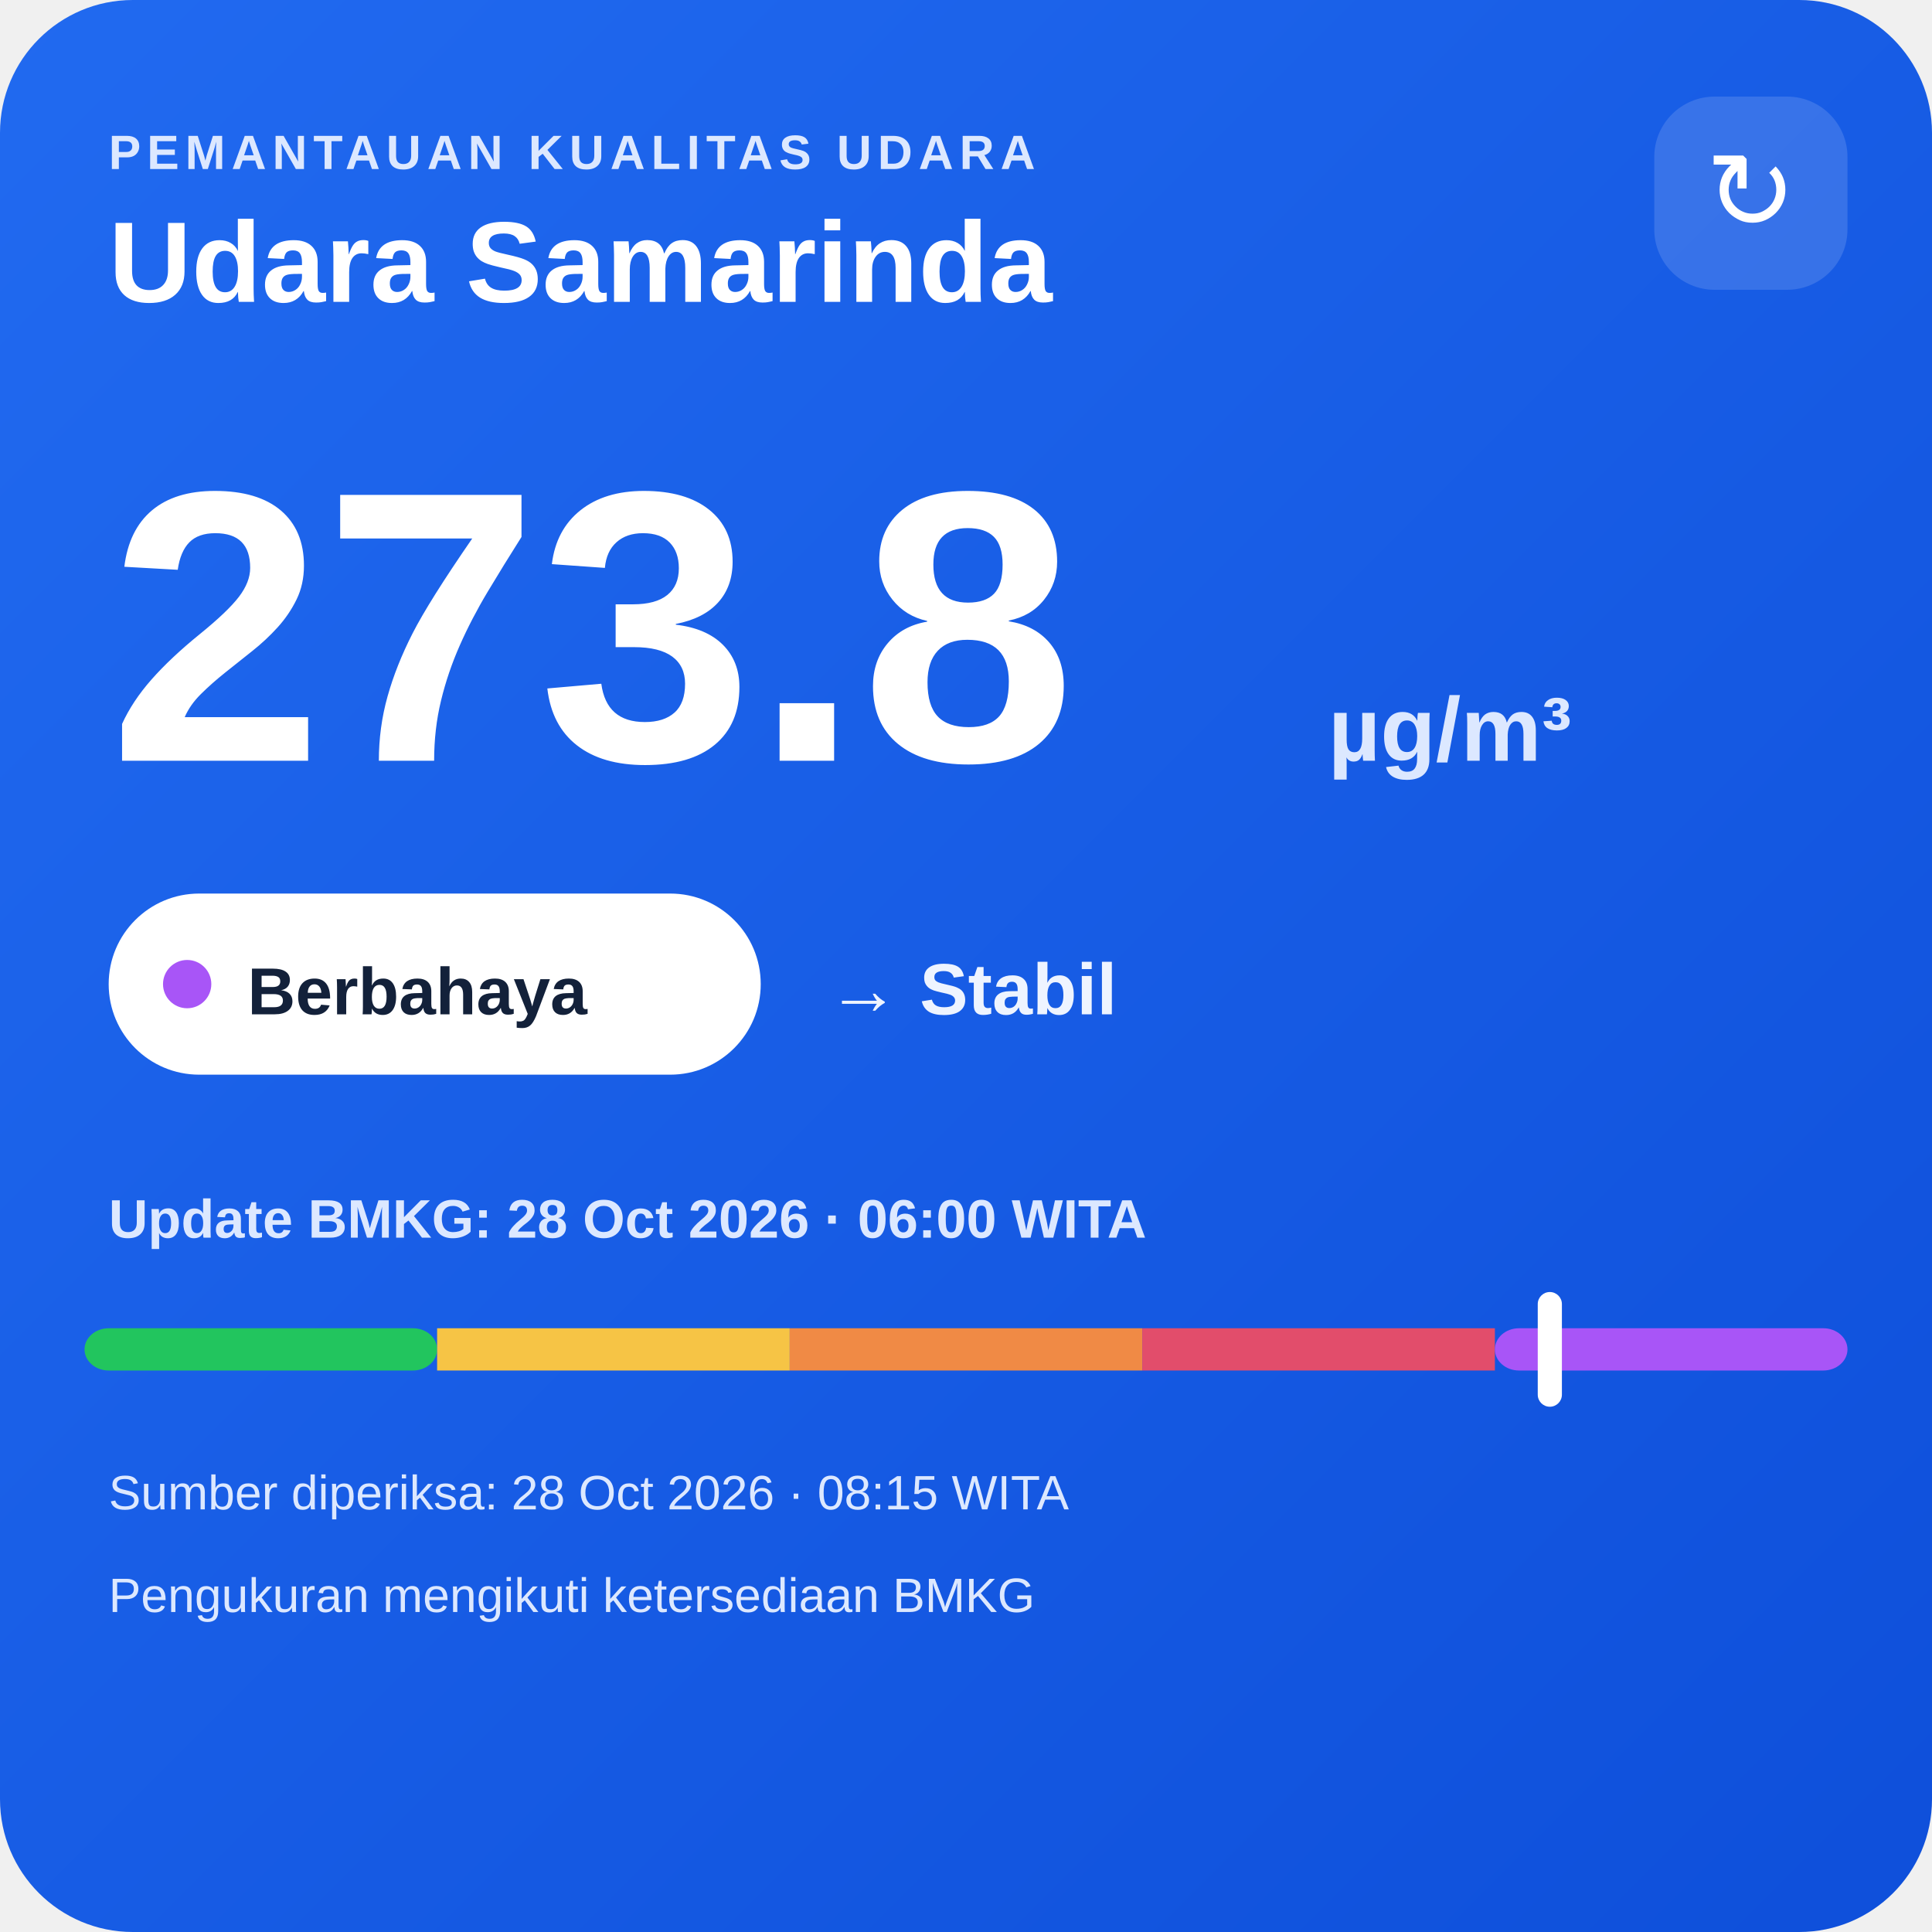
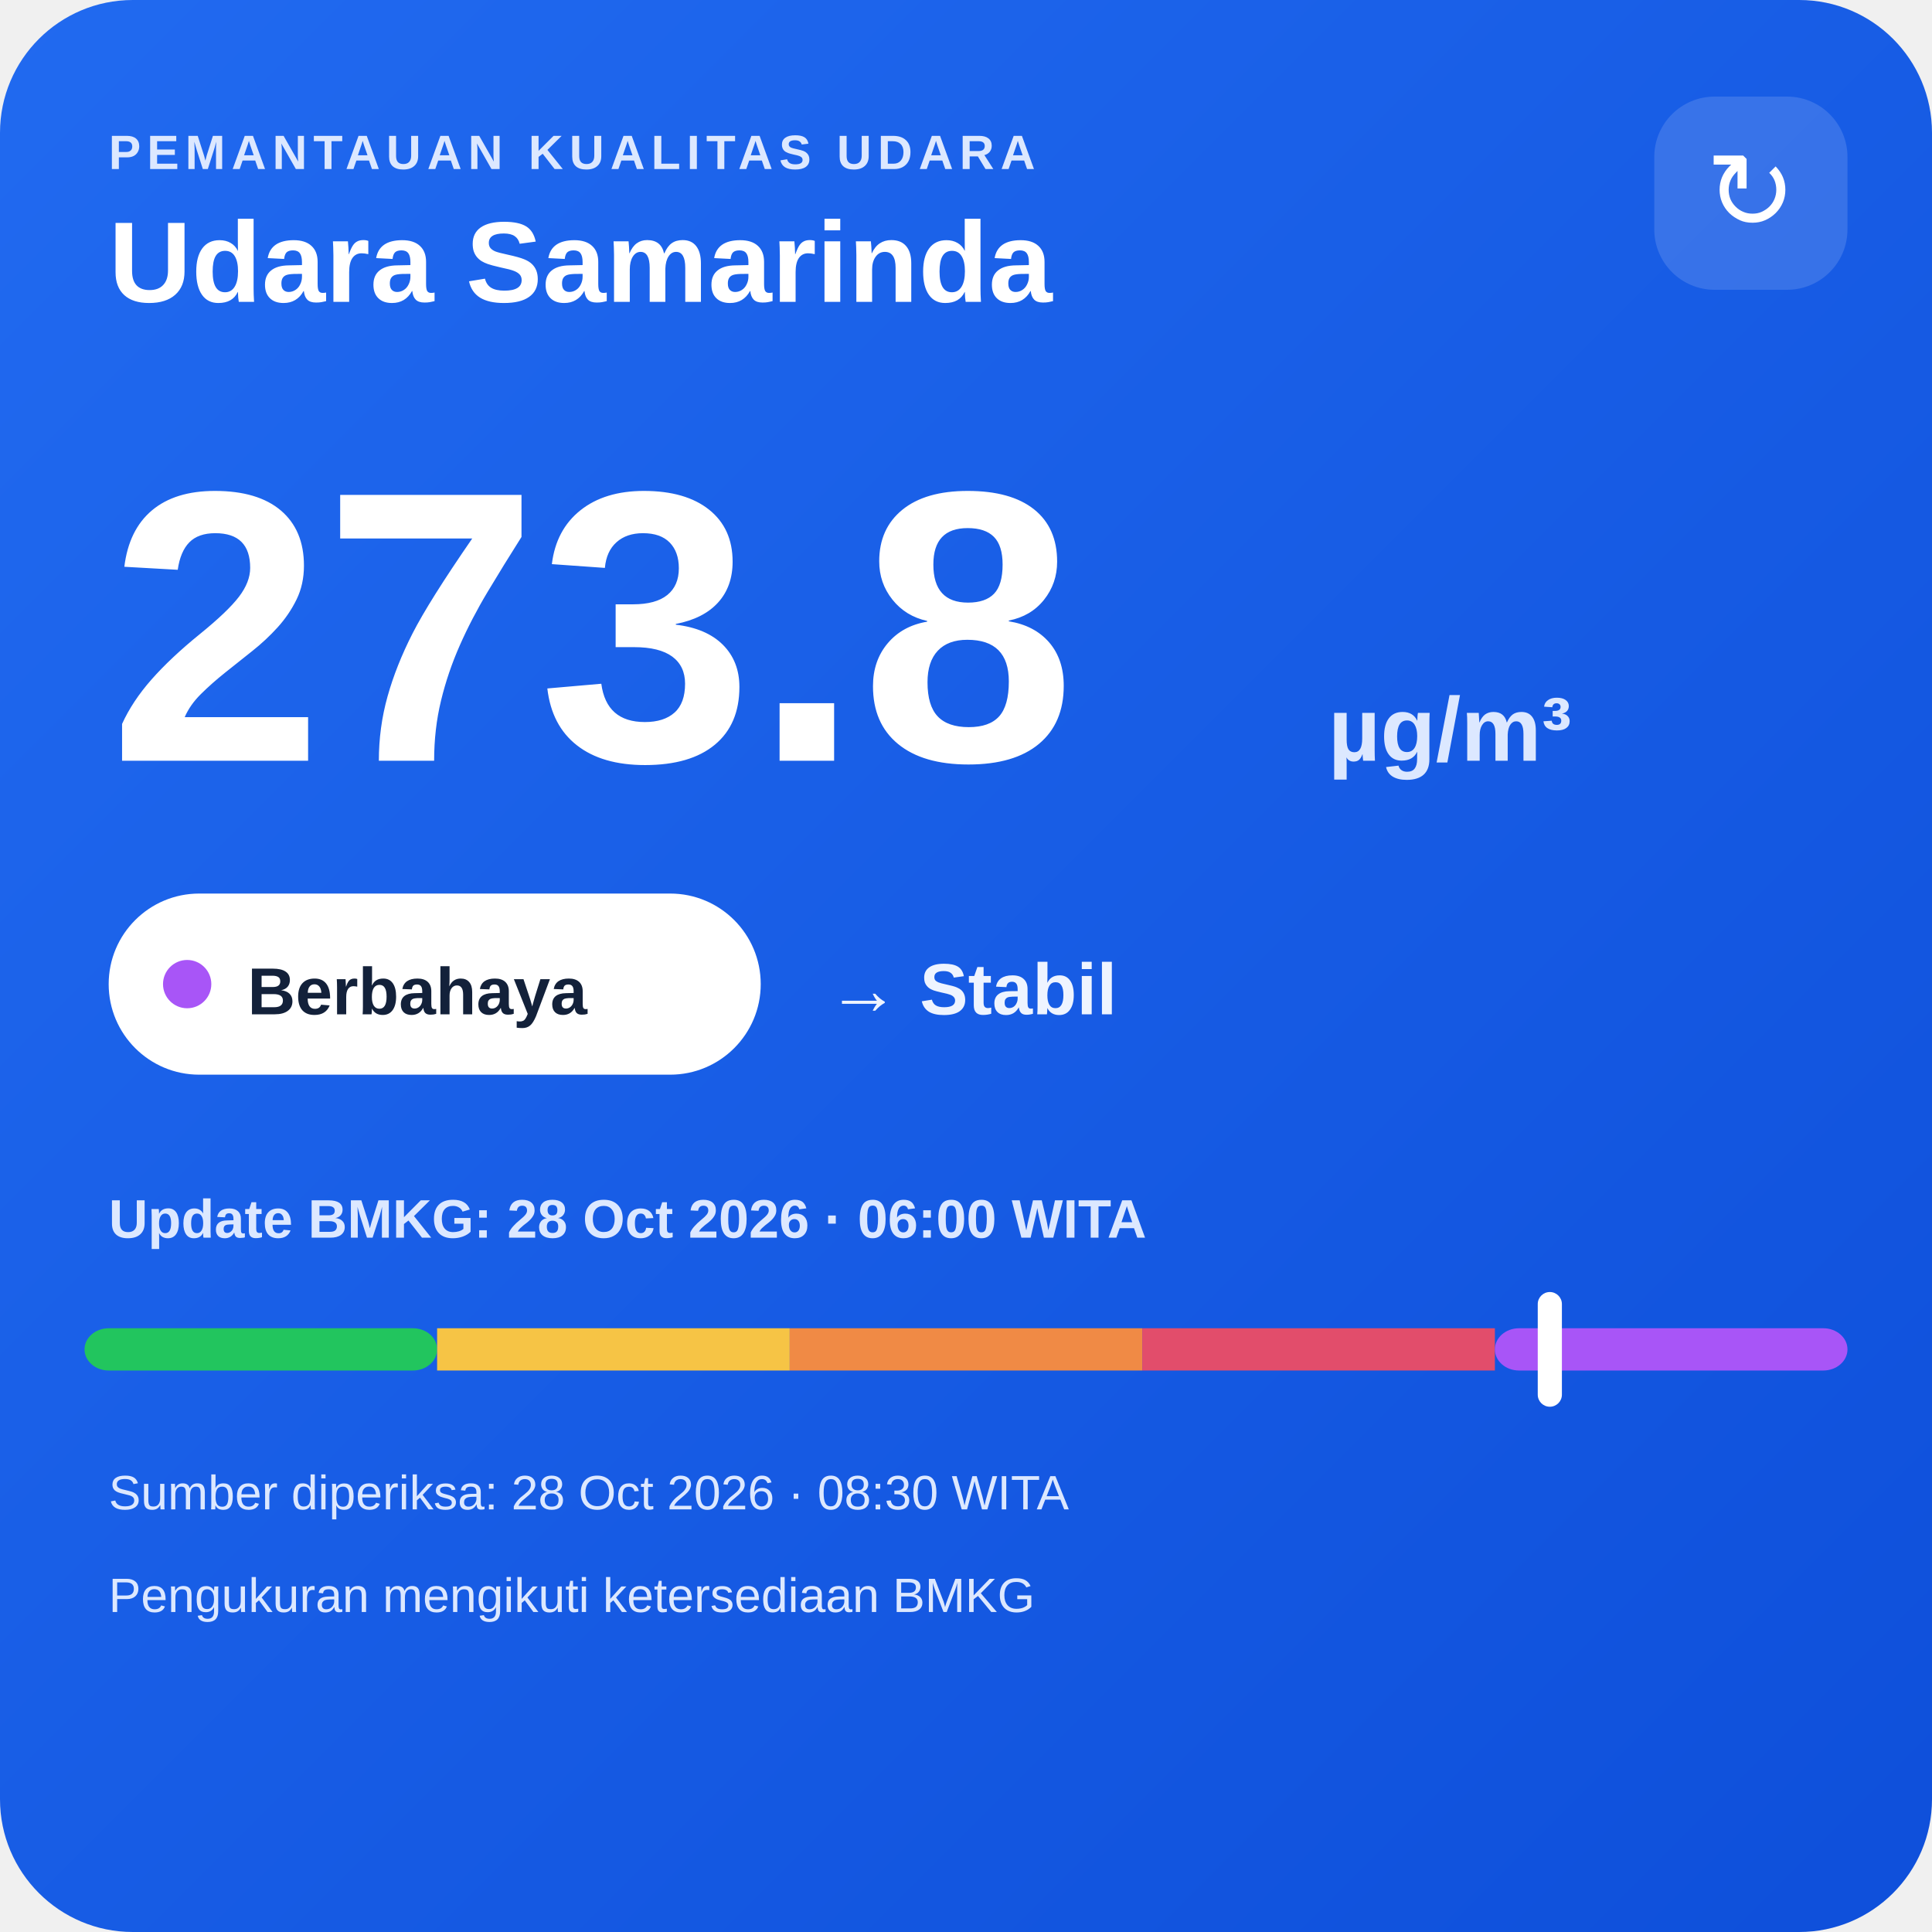
<svg xmlns="http://www.w3.org/2000/svg" width="320" height="320" viewBox="0 0 320 320">
  <defs>
    <linearGradient id="bg" x1="0" y1="0" x2="1" y2="1">
      <stop offset="0" stop-color="#216af0" />
      <stop offset="1" stop-color="#0e4fda" />
    </linearGradient>
  </defs>
  <rect width="320" height="320" rx="22" fill="url(#bg)" />
  <text x="18" y="28" fill="#dce8ff" font-family="Arial,sans-serif" font-size="8" font-weight="700" letter-spacing="1">PEMANTAUAN KUALITAS UDARA</text>
  <text x="18" y="50" fill="#ffffff" font-family="Arial,sans-serif" font-size="19" font-weight="700">Udara Samarinda</text>
  <rect x="274" y="16" width="32" height="32" rx="10" fill="#ffffff" fill-opacity=".14" />
  <text x="290" y="38" text-anchor="middle" fill="#ffffff" font-family="Arial,sans-serif" font-size="18">↻</text>
  <text x="18" y="126" fill="#ffffff" font-family="Arial,sans-serif" font-size="64" font-weight="800">273.8</text>
  <text x="220" y="126" fill="#dce8ff" font-family="Arial,sans-serif" font-size="15" font-weight="700">µg/m³</text>
  <rect x="18" y="148" width="108" height="30" rx="15" fill="#ffffff" />
  <circle cx="31" cy="163" r="4" fill="#a855f7" />
  <text x="41" y="168" fill="#13213a" font-family="Arial,sans-serif" font-size="11" font-weight="700">Berbahaya</text>
  <text x="137" y="168" fill="#eef4ff" font-family="Arial,sans-serif" font-size="12" font-weight="700">→ Stabil</text>
  <text x="18" y="205" fill="#dce8ff" font-family="Arial,sans-serif" font-size="9" font-weight="700">Update BMKG: 28 Oct 2026 · 06:00 WITA</text>
  <rect x="14" y="220" width="58.4" height="7" rx="4" fill="#22c55e" />
  <rect x="72.4" y="220" width="58.4" height="7" fill="#f6c445" />
  <rect x="130.8" y="220" width="58.4" height="7" fill="#f08a45" />
  <rect x="189.2" y="220" width="58.4" height="7" fill="#e24d6b" />
  <rect x="247.6" y="220" width="58.4" height="7" rx="4" fill="#a855f7" />
  <rect x="254.7" y="214" width="4" height="19" rx="2" fill="#ffffff" />
-   <text x="18" y="250" fill="#dce8ff" font-family="Arial,sans-serif" font-size="8">Sumber diperiksa: 28 Oct 2026 · 08:15 WITA</text>
+   <text x="18" y="250" fill="#dce8ff" font-family="Arial,sans-serif" font-size="8">Sumber diperiksa: 28 Oct 2026 · 08:30 WITA</text>
  <text x="18" y="267" fill="#dce8ff" font-family="Arial,sans-serif" font-size="8">Pengukuran mengikuti ketersediaan BMKG</text>
</svg>
